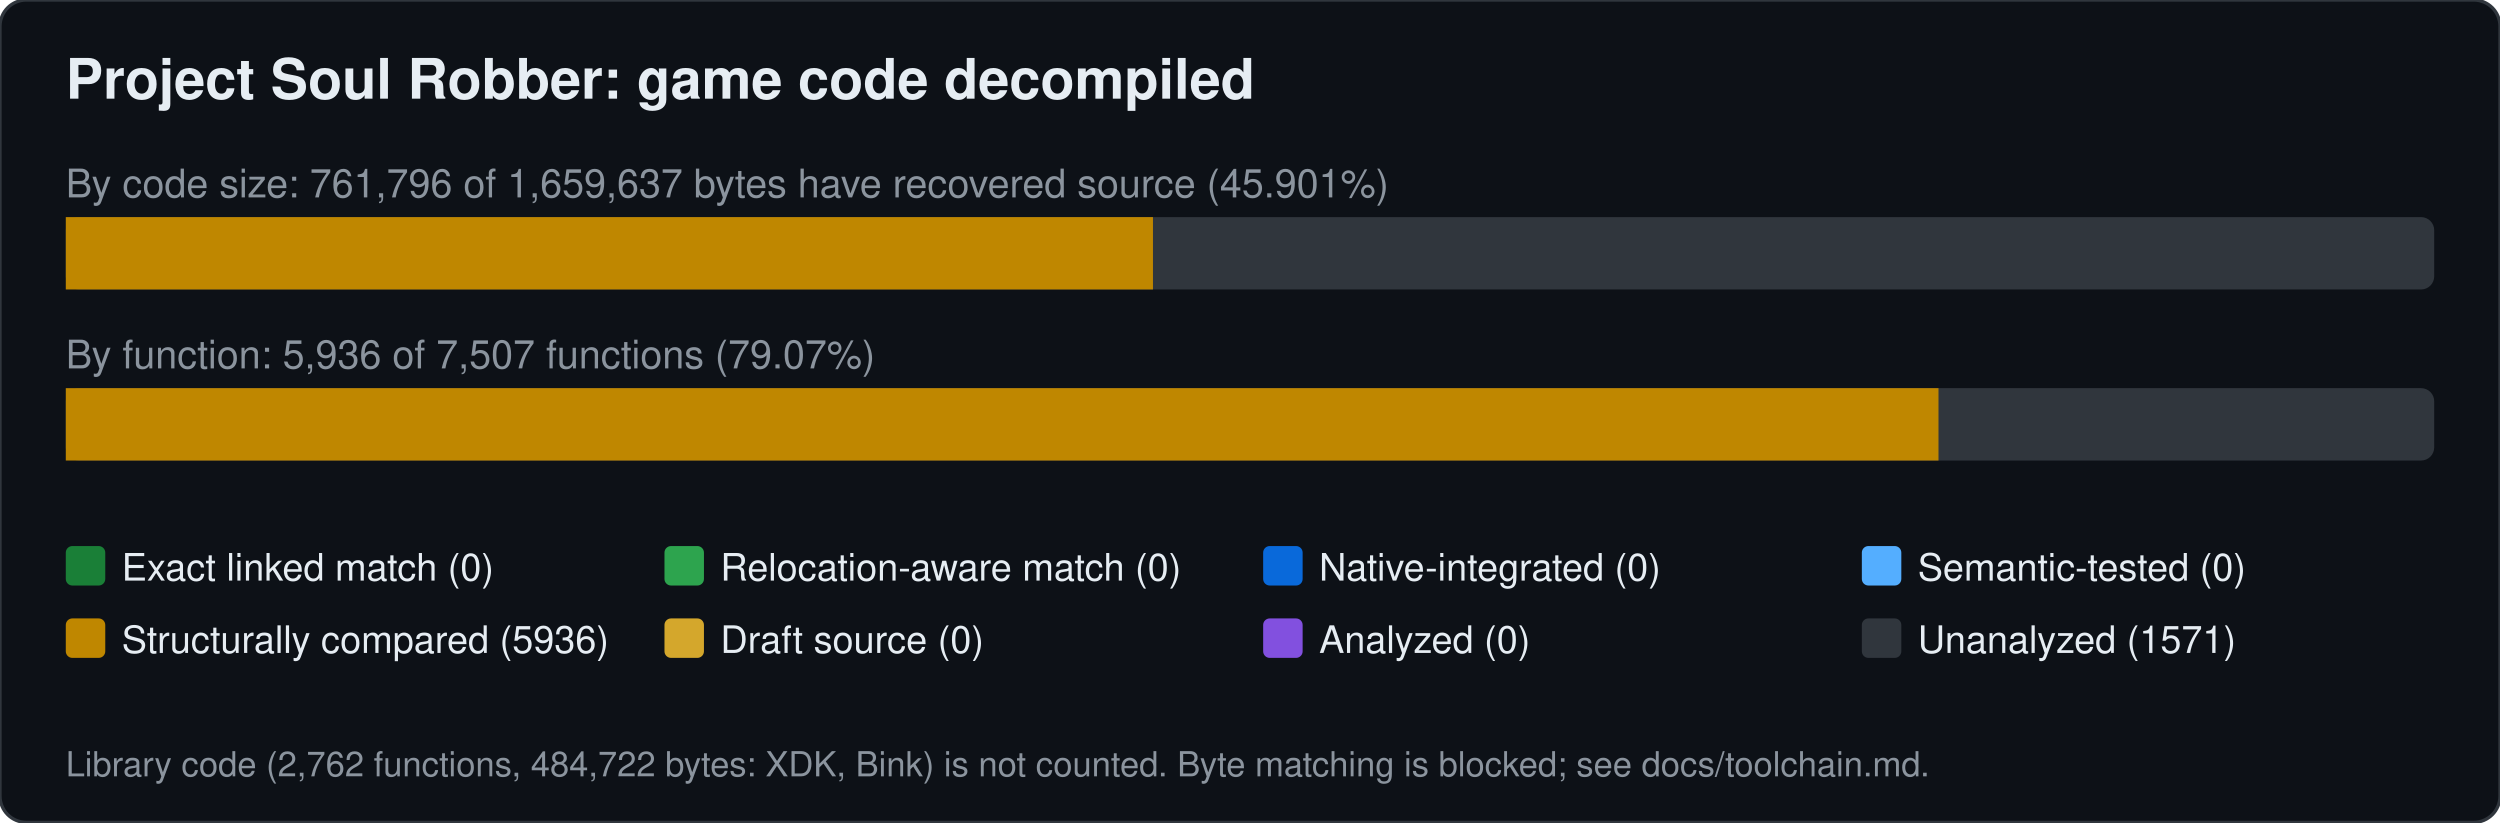
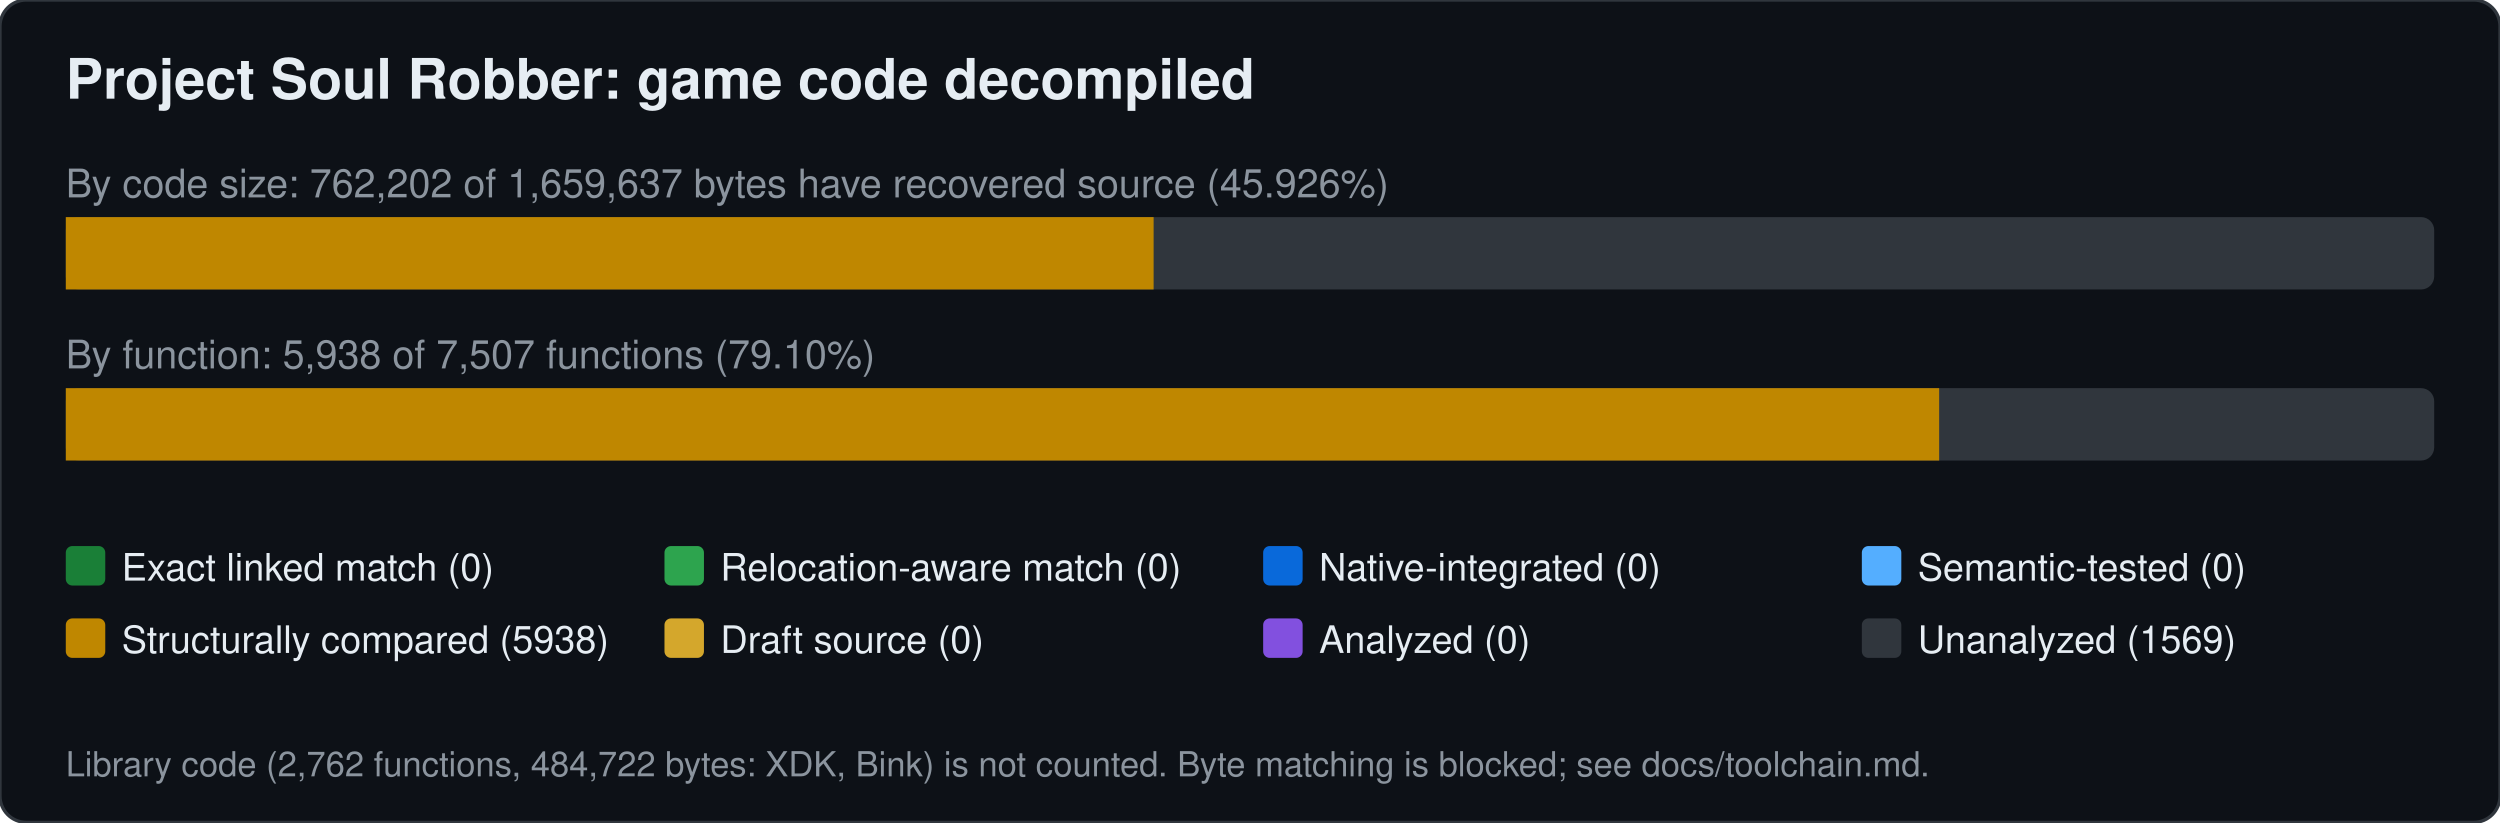
<svg xmlns="http://www.w3.org/2000/svg" width="760" height="250" viewBox="0 0 760 250" font-family="Segoe UI,Helvetica,Arial,sans-serif">
  <rect width="760" height="250" rx="8" fill="#0d1117" stroke="#30363d" />
  <text x="20" y="30" font-size="17" font-weight="600" fill="#e6edf3">Project Soul Robber: game code decompiled</text>
-   <text x="20" y="60" font-size="12" fill="#8b949e">By code size: 761,796 of 1,659,637 bytes have recovered source (45.901%)</text>
+   <text x="20" y="60" font-size="12" fill="#8b949e">By code size: 762,202 of 1,659,637 bytes have recovered source (45.926%)</text>
  <rect x="20" y="66" width="720" height="22" rx="4" fill="#30363d" />
-   <rect x="20.0" y="66" width="330.5" height="22" fill="#bf8700" />
-   <text x="20" y="112" font-size="12" fill="#8b949e">By function: 5,936 of 7,507 functions (79.07%)</text>
+   <rect x="20.0" y="66" width="330.7" height="22" fill="#bf8700" />
+   <text x="20" y="112" font-size="12" fill="#8b949e">By function: 5,938 of 7,507 functions (79.10%)</text>
  <rect x="20" y="118" width="720" height="22" rx="4" fill="#30363d" />
-   <rect x="20.0" y="118" width="569.3" height="22" fill="#bf8700" />
+   <rect x="20.0" y="118" width="569.5" height="22" fill="#bf8700" />
  <rect x="20" y="166" width="12" height="12" rx="2" fill="#1a7f37" />
  <text x="37" y="176.5" font-size="11.5" fill="#e6edf3">Exact linked match (0)</text>
  <rect x="202" y="166" width="12" height="12" rx="2" fill="#2da44e" />
  <text x="219" y="176.5" font-size="11.5" fill="#e6edf3">Relocation-aware match (0)</text>
  <rect x="384" y="166" width="12" height="12" rx="2" fill="#0969da" />
  <text x="401" y="176.5" font-size="11.5" fill="#e6edf3">Native-integrated (0)</text>
  <rect x="566" y="166" width="12" height="12" rx="2" fill="#54aeff" />
  <text x="583" y="176.5" font-size="11.5" fill="#e6edf3">Semantic-tested (0)</text>
  <rect x="20" y="188" width="12" height="12" rx="2" fill="#bf8700" />
-   <text x="37" y="198.5" font-size="11.5" fill="#e6edf3">Structurally compared (5936)</text>
+   <text x="37" y="198.5" font-size="11.5" fill="#e6edf3">Structurally compared (5938)</text>
  <rect x="202" y="188" width="12" height="12" rx="2" fill="#d4a72c" />
  <text x="219" y="198.5" font-size="11.5" fill="#e6edf3">Draft source (0)</text>
  <rect x="384" y="188" width="12" height="12" rx="2" fill="#8250df" />
  <text x="401" y="198.5" font-size="11.5" fill="#e6edf3">Analyzed (0)</text>
  <rect x="566" y="188" width="12" height="12" rx="2" fill="#30363d" />
-   <text x="583" y="198.5" font-size="11.5" fill="#e6edf3">Unanalyzed (1571)</text>
+   <text x="583" y="198.5" font-size="11.5" fill="#e6edf3">Unanalyzed (1569)</text>
  <text x="20" y="236" font-size="10.5" fill="#8b949e">Library code (2,762 functions, 484,722 bytes: XDK, Bink) is not counted. Byte matching is blocked; see docs/toolchain.md.</text>
</svg>
